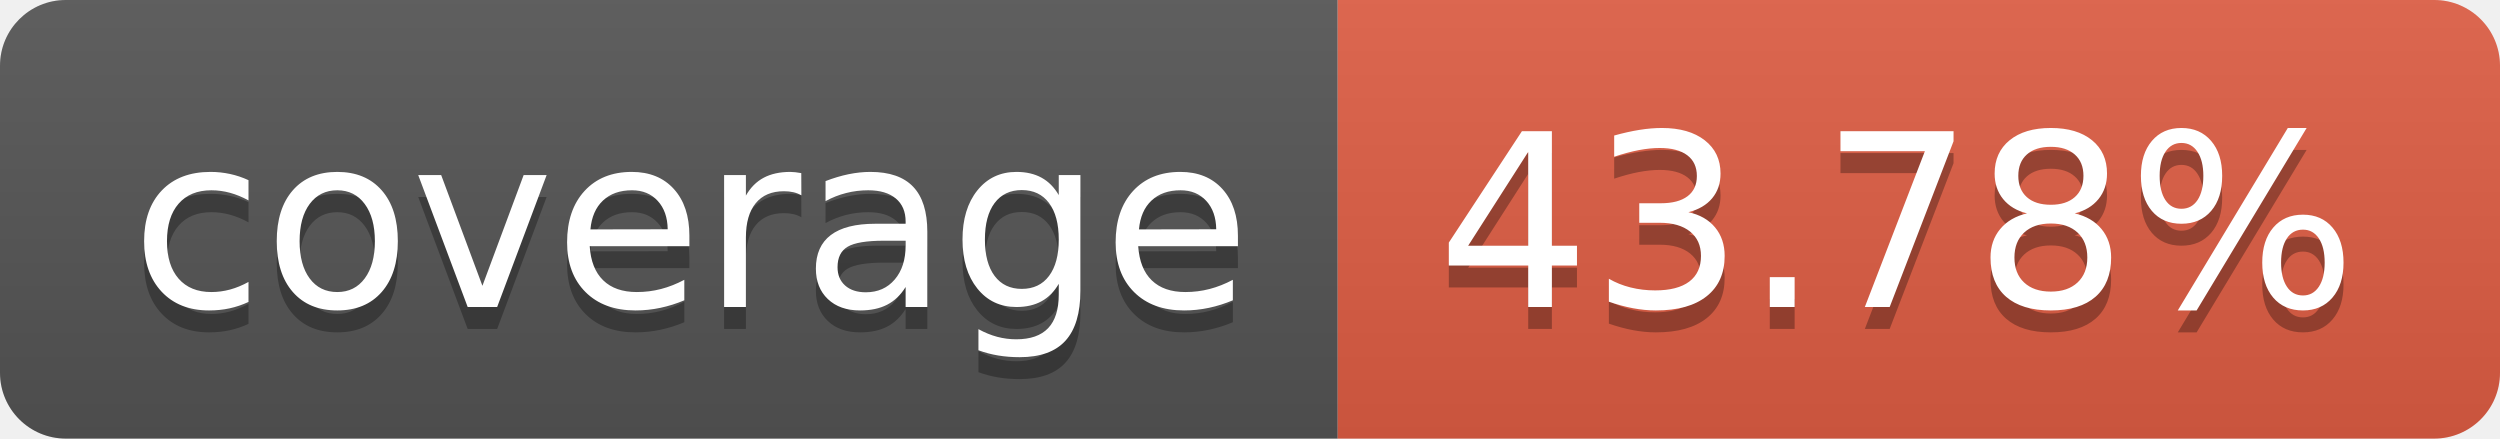
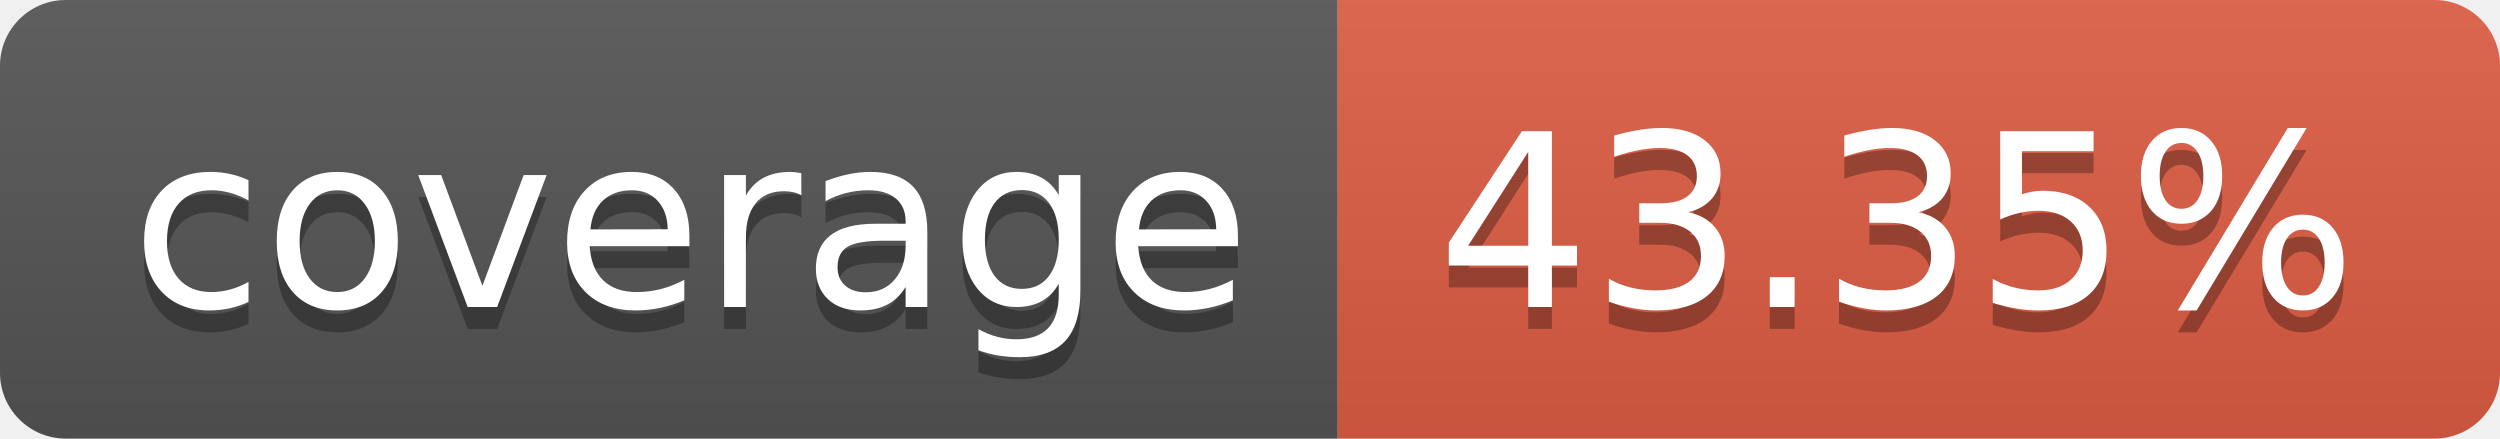
- <svg xmlns="http://www.w3.org/2000/svg" width="114" height="20" role="img" aria-label="coverage: 43.78%">
+ <svg xmlns="http://www.w3.org/2000/svg" width="114" height="20" role="img" aria-label="coverage: 43.35%">
  <linearGradient id="s" x2="0" y2="100%">
    <stop offset="0" stop-color="#bbb" stop-opacity=".1" />
    <stop offset="1" stop-opacity=".1" />
  </linearGradient>
  <clipPath id="r">
    <rect width="114" height="20" rx="3" fill="#fff" />
  </clipPath>
  <g clip-path="url(#r)">
    <rect width="61" height="20" fill="#555" />
    <rect x="61" width="53" height="20" fill="#e05d44" />
    <rect width="114" height="20" fill="url(#s)" />
  </g>
  <g fill="#fff" text-anchor="middle" font-family="Verdana,Geneva,DejaVu Sans,sans-serif" text-rendering="geometricPrecision" font-size="110">
    <text aria-hidden="true" x="315" y="150" fill="#010101" fill-opacity=".3" transform="scale(.1)" textLength="510">coverage</text>
    <text x="315" y="140" transform="scale(.1)" fill="#fff" textLength="510">coverage</text>
-     <text aria-hidden="true" x="865" y="150" fill="#010101" fill-opacity=".3" transform="scale(.1)" textLength="430">43.78%</text>
-     <text x="865" y="140" transform="scale(.1)" fill="#fff" textLength="430">43.78%</text>
+     <text aria-hidden="true" x="865" y="150" fill="#010101" fill-opacity=".3" transform="scale(.1)" textLength="430">43.35%</text>
+     <text x="865" y="140" transform="scale(.1)" fill="#fff" textLength="430">43.35%</text>
  </g>
</svg>
